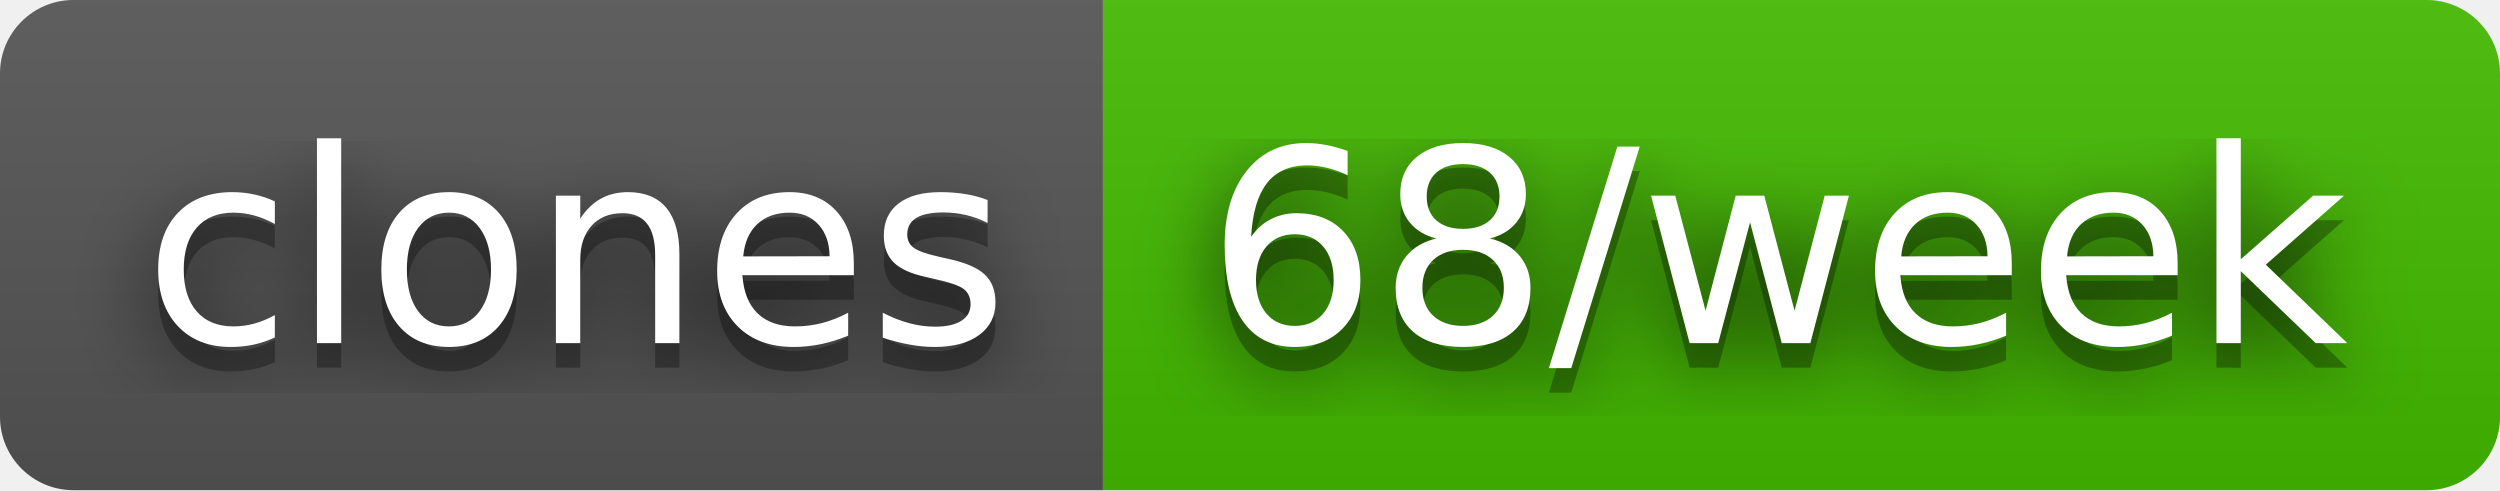
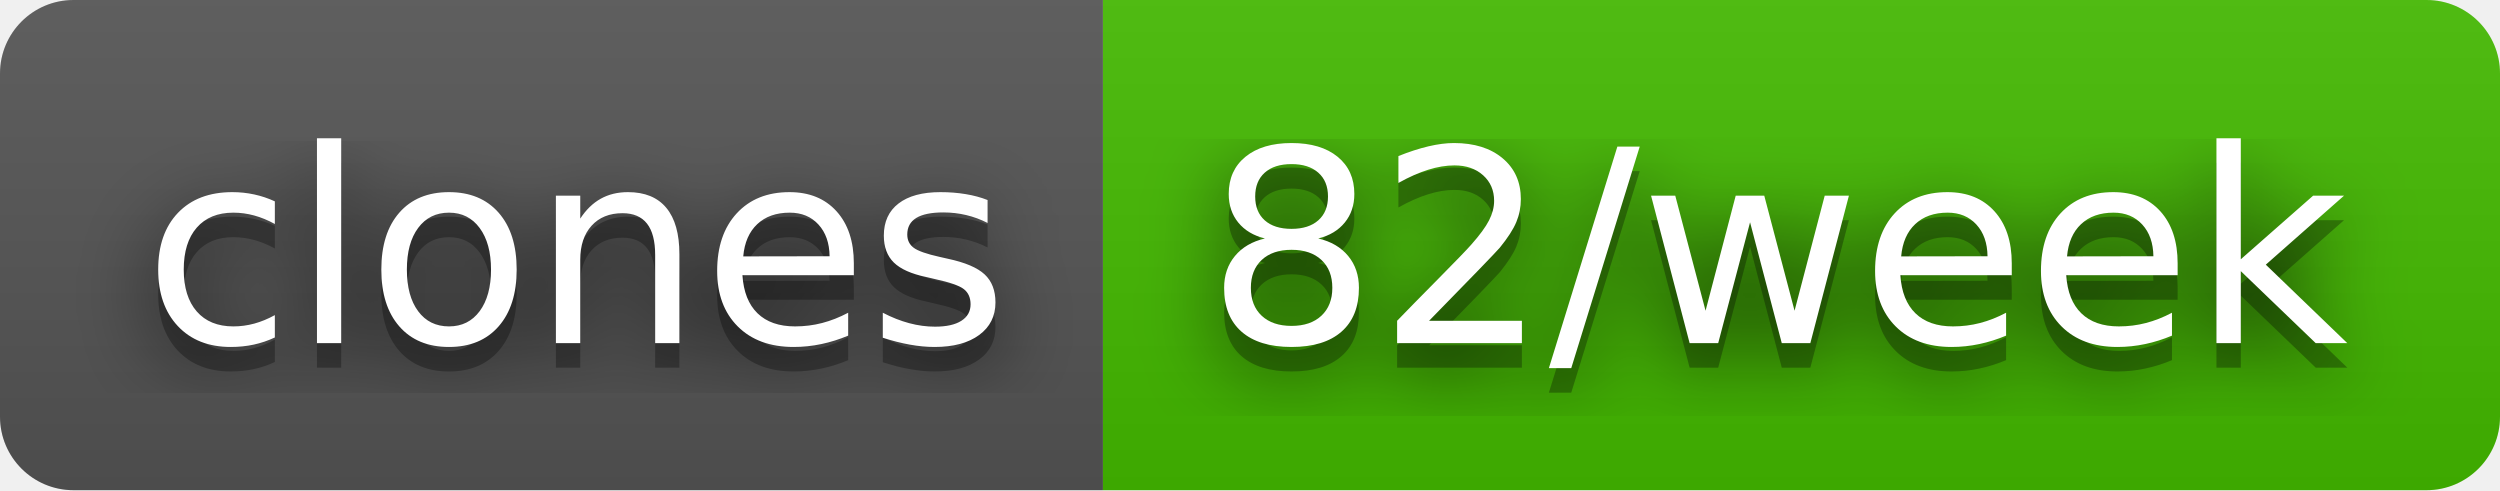
- <svg xmlns="http://www.w3.org/2000/svg" width="102" height="20" role="img" aria-label="clones: 68/week">
+ <svg xmlns="http://www.w3.org/2000/svg" width="102" height="20" role="img" aria-label="clones: 82/week">
  <filter id="blur">
    <feGaussianBlur stdDeviation="16" />
  </filter>
  <linearGradient id="s" x2="0" y2="100%">
    <stop offset="0" stop-color="#bbb" stop-opacity=".1" />
    <stop offset="1" stop-opacity=".1" />
  </linearGradient>
  <clipPath id="r">
    <rect width="102" height="20" rx="3" />
  </clipPath>
  <g clip-path="url(#r)">
    <rect width="45" height="20" fill="#555" />
    <rect x="45" width="57" height="20" fill="#4b0" />
    <rect width="102" height="20" fill="url(#s)" />
  </g>
  <g fill="#fff" text-anchor="middle" font-family="Verdana,Geneva,DejaVu Sans,sans-serif" text-rendering="geometricPrecision" font-size="110">
    <g transform="scale(.1)">
      <g aria-hidden="true" fill="#010101">
        <text x="235" y="150" fill-opacity=".8" filter="url(#blur)" textLength="350">clones</text>
        <text x="235" y="150" fill-opacity=".3" textLength="350">clones</text>
      </g>
      <text x="235" y="140" textLength="350">clones</text>
    </g>
    <g transform="scale(.1)">
      <g aria-hidden="true" fill="#010101">
-         <text x="725" y="150" fill-opacity=".8" filter="url(#blur)" textLength="470">68/week</text>
-         <text x="725" y="150" fill-opacity=".3" textLength="470">68/week</text>
+         <text x="725" y="150" fill-opacity=".8" filter="url(#blur)" textLength="470">82/week</text>
+         <text x="725" y="150" fill-opacity=".3" textLength="470">82/week</text>
      </g>
-       <text x="725" y="140" textLength="470">68/week</text>
+       <text x="725" y="140" textLength="470">82/week</text>
    </g>
  </g>
</svg>
